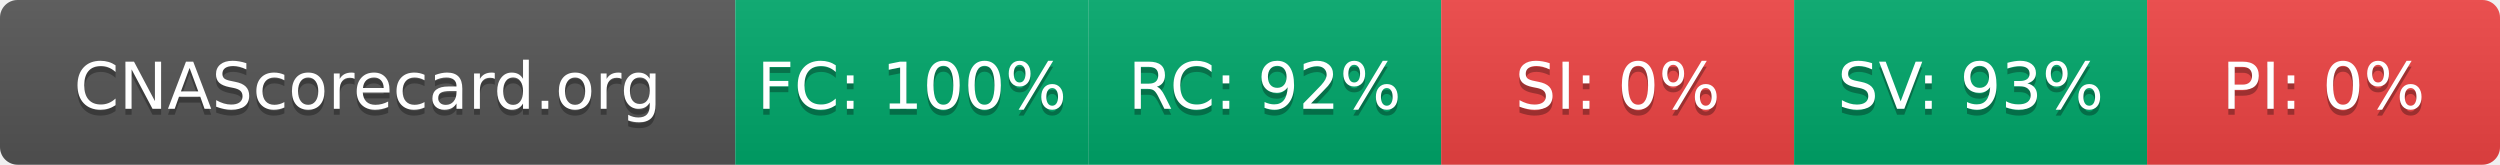
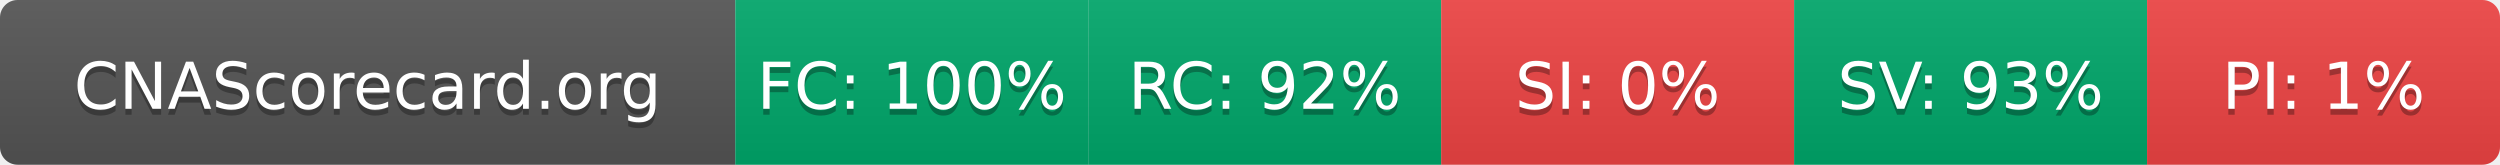
- <svg xmlns="http://www.w3.org/2000/svg" width="425" height="28" role="img" aria-label="CNAScorecard.org: FC:100% RC:92% SI:0% SV:93% PI:0%">
+ <svg xmlns="http://www.w3.org/2000/svg" width="425" height="28" role="img" aria-label="CNAScorecard.org: FC:100% RC:92% SI:0% SV:93% PI:1%">
  <linearGradient id="s" x2="0" y2="100%">
    <stop offset="0" stop-color="#bbb" stop-opacity=".1" />
    <stop offset="1" stop-opacity=".1" />
  </linearGradient>
  <clipPath id="r">
    <rect width="425" height="28" rx="3" fill="#fff" />
  </clipPath>
  <g clip-path="url(#r)">
    <rect width="125" height="28" fill="#555" />
    <rect x="125" width="60" height="28" fill="#00A86B" />
    <rect x="185" width="60" height="28" fill="#00A86B" />
    <rect x="245" width="60" height="28" fill="#EF4444" />
    <rect x="305" width="60" height="28" fill="#00A86B" />
    <rect x="365" width="60" height="28" fill="#EF4444" />
    <rect width="425" height="28" fill="url(#s)" />
  </g>
  <g fill="#fff" text-anchor="middle" font-family="Verdana,Geneva,DejaVu Sans,sans-serif" text-rendering="geometricPrecision" font-size="110">
    <text aria-hidden="true" x="625" y="195" fill="#010101" fill-opacity=".3" transform="scale(.1)" textLength="1050">CNAScorecard.org</text>
    <text x="625" y="185" transform="scale(.1)" fill="#fff" textLength="1050">CNAScorecard.org</text>
    <text aria-hidden="true" x="1550" y="195" fill="#010101" fill-opacity=".3" transform="scale(.1)" textLength="440">FC: 100%</text>
    <text x="1550" y="185" transform="scale(.1)" fill="#fff" textLength="440">FC: 100%</text>
    <text aria-hidden="true" x="2150" y="195" fill="#010101" fill-opacity=".3" transform="scale(.1)" textLength="385">RC: 92%</text>
    <text x="2150" y="185" transform="scale(.1)" fill="#fff" textLength="385">RC: 92%</text>
    <text aria-hidden="true" x="2750" y="195" fill="#010101" fill-opacity=".3" transform="scale(.1)" textLength="330">SI: 0%</text>
    <text x="2750" y="185" transform="scale(.1)" fill="#fff" textLength="330">SI: 0%</text>
    <text aria-hidden="true" x="3350" y="195" fill="#010101" fill-opacity=".3" transform="scale(.1)" textLength="385">SV: 93%</text>
    <text x="3350" y="185" transform="scale(.1)" fill="#fff" textLength="385">SV: 93%</text>
-     <text aria-hidden="true" x="3950" y="195" fill="#010101" fill-opacity=".3" transform="scale(.1)" textLength="330">PI: 0%</text>
-     <text x="3950" y="185" transform="scale(.1)" fill="#fff" textLength="330">PI: 0%</text>
+     <text aria-hidden="true" x="3950" y="195" fill="#010101" fill-opacity=".3" transform="scale(.1)" textLength="330">PI: 1%</text>
+     <text x="3950" y="185" transform="scale(.1)" fill="#fff" textLength="330">PI: 1%</text>
  </g>
</svg>
